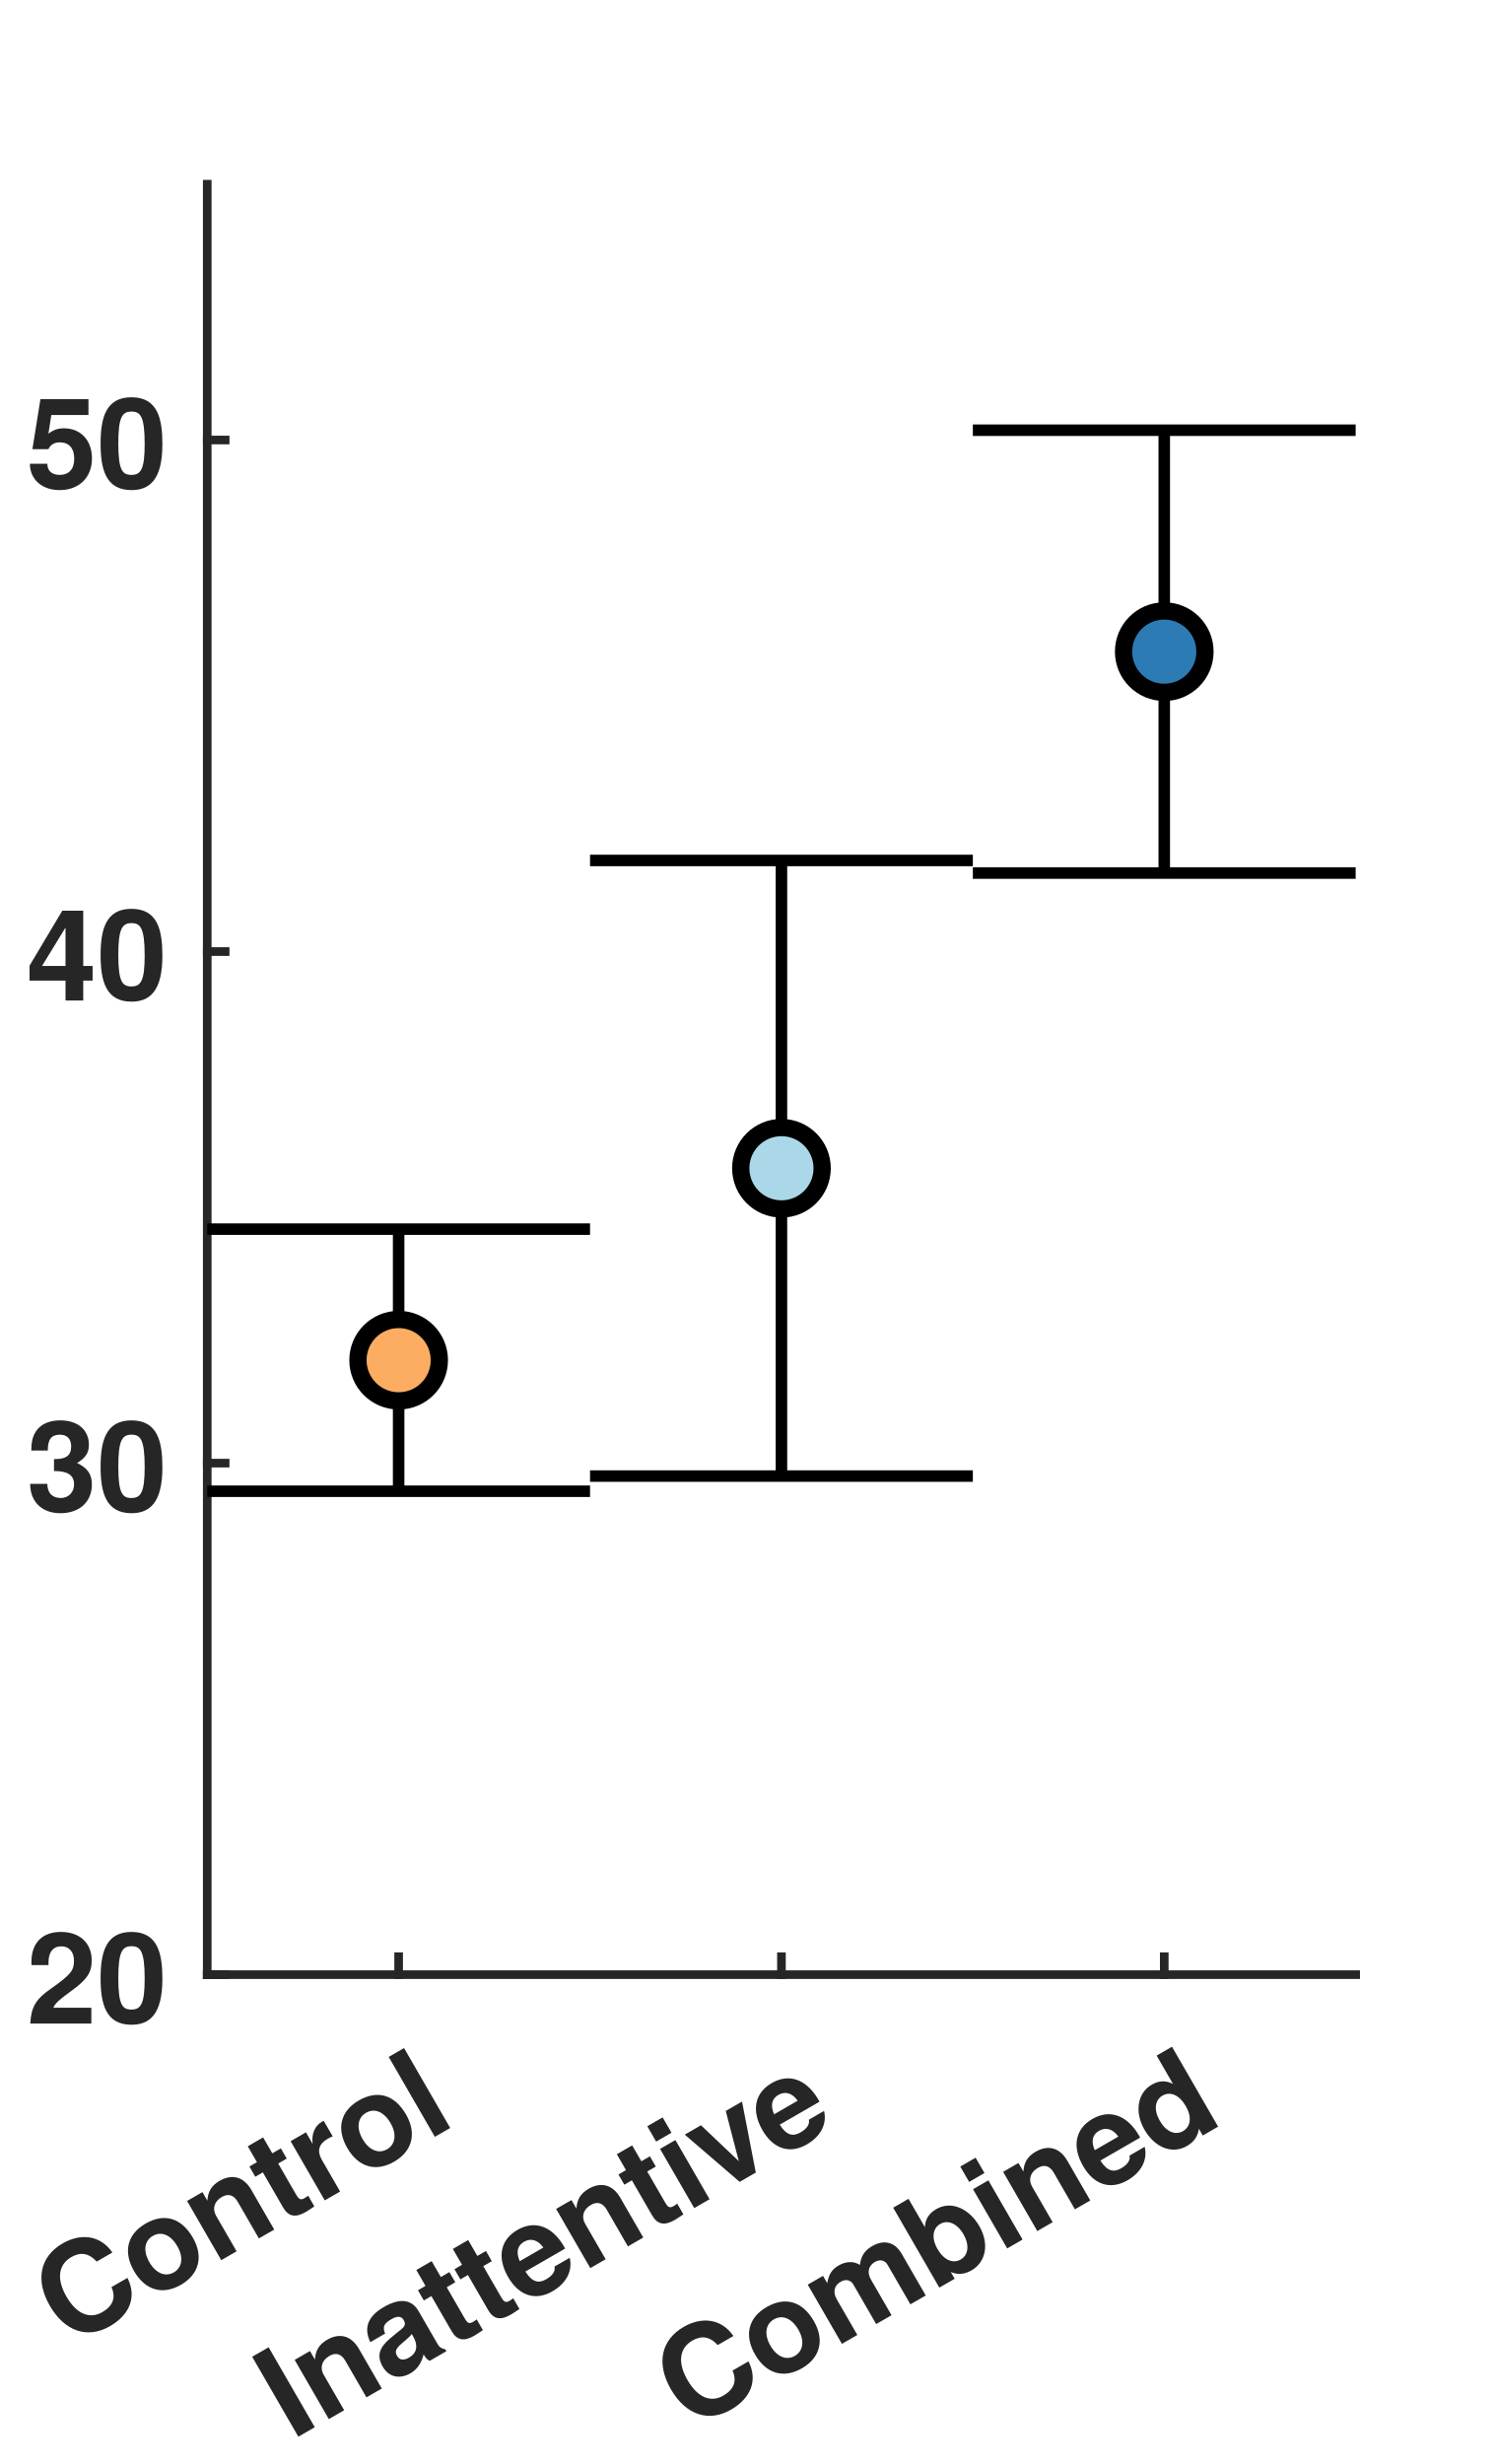
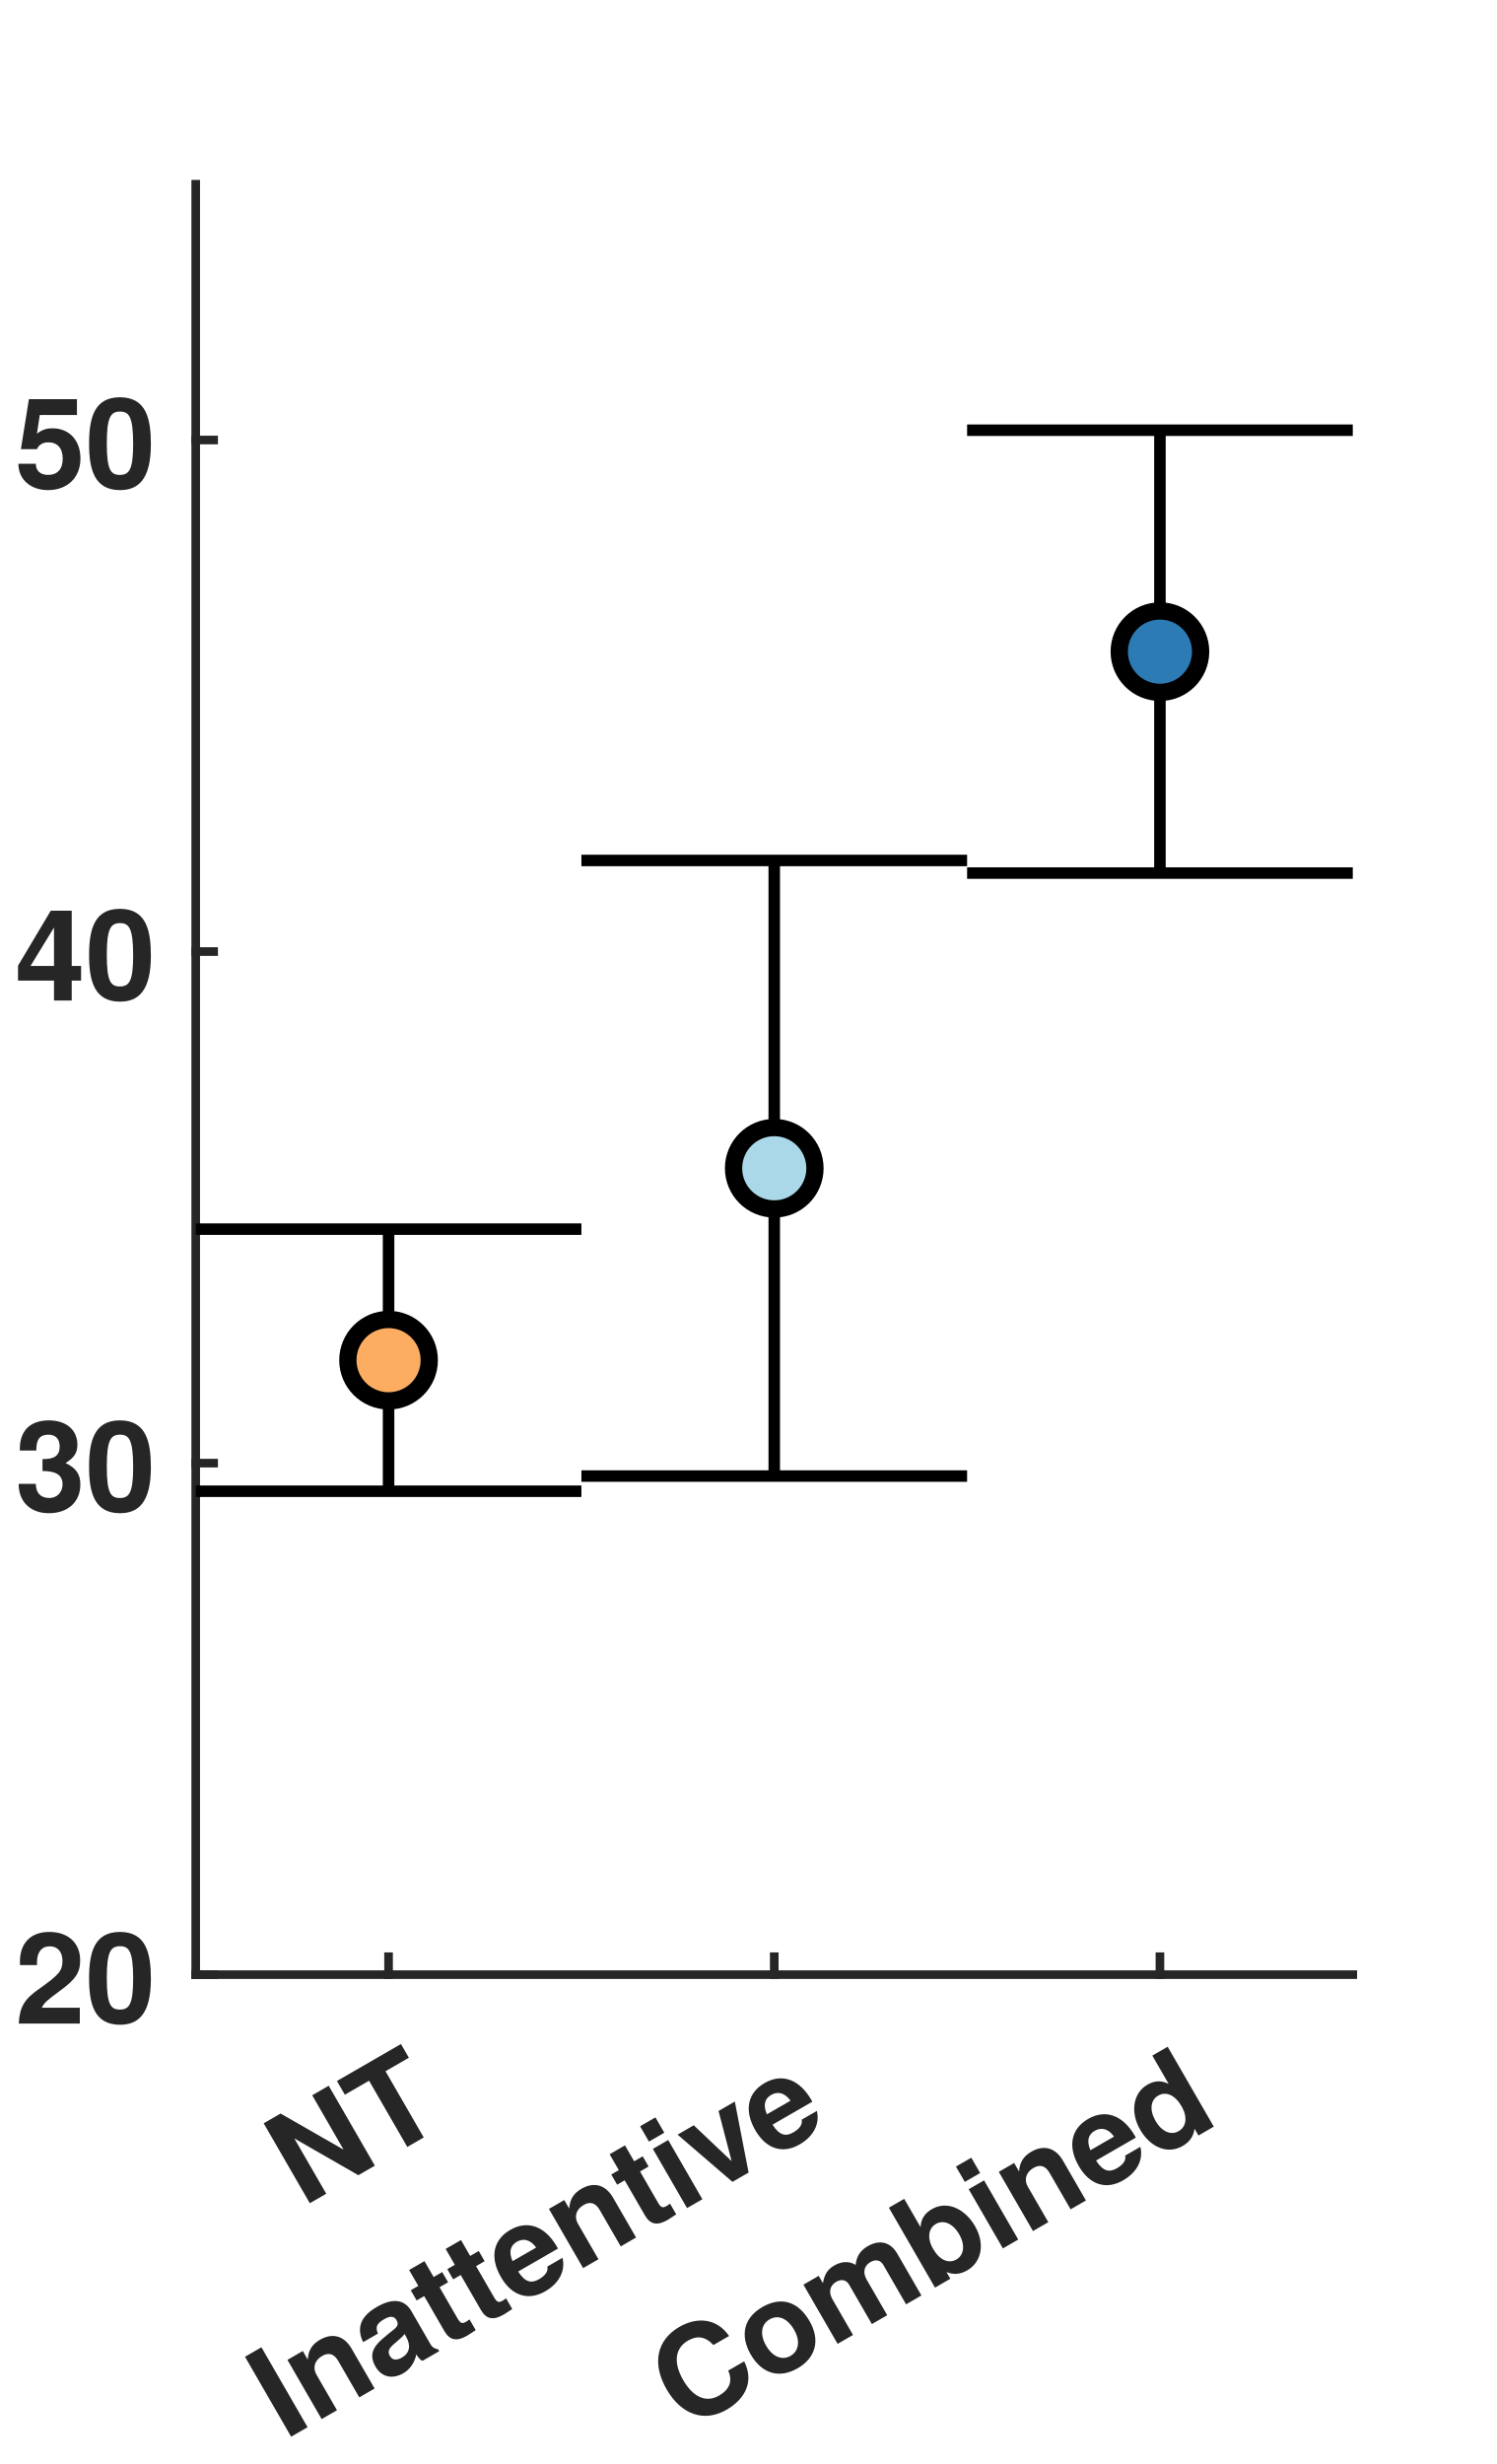
<svg xmlns="http://www.w3.org/2000/svg" style="fill-opacity:1; color-rendering:auto; color-interpolation:auto; text-rendering:auto; stroke:black; stroke-linecap:square; stroke-miterlimit:10; shape-rendering:auto; stroke-opacity:1; fill:black; stroke-dasharray:none; font-weight:normal; stroke-width:1; font-family:'Dialog'; font-style:normal; stroke-linejoin:miter; font-size:12px; stroke-dashoffset:0; image-rendering:auto;" width="260" height="428">
  <defs id="genericDefs" />
  <g>
    <defs id="defs1">
      <clipPath clipPathUnits="userSpaceOnUse" id="clipPath1">
        <path d="M0 0 L260 0 L260 428 L0 428 L0 0 Z" />
      </clipPath>
      <font horiz-adv-x="50.0" id="font1">
        <font-face ascent="97.5" descent="21.7" units-per-em="100" style="font-style:normal; font-family:Helvetica Neue; font-weight:bold;" />
        <missing-glyph horiz-adv-x="50.0" d="M39.1 60.7 L11.1 60.7 L11.1 9.5 L39.1 9.5 ZM48.2 69.8 L48.2 0.3 L1.7 0.3 L1.7 69.8 Z" />
-         <glyph unicode="l" horiz-adv-x="25.8" d="M5.8 71.4 L5.8 0 L20 0 L20 71.4 Z" />
-         <glyph unicode="r" horiz-adv-x="38.9" d="M5.4 51.7 L5.4 0 L19.6 0 L19.6 23.3 Q19.6 26.8 20.3 29.8 Q21 32.8 22.65 35.05 Q24.3 37.3 27 38.6 Q29.7 39.9 33.6 39.9 Q34.9 39.9 36.3 39.75 Q37.7 39.6 38.7 39.4 L38.7 52.6 Q37 53.1 35.6 53.1 Q32.9 53.1 30.4 52.3 Q27.9 51.5 25.7 50.05 Q23.5 48.6 21.8 46.55 Q20.1 44.5 19.1 42.1 L18.9 42.1 L18.9 51.7 Z" />
-         <glyph unicode="t" horiz-adv-x="35.2" d="M23.4 51.7 L23.4 67.2 L9.2 67.2 L9.2 51.7 L0.6 51.7 L0.6 42.2 L9.2 42.2 L9.2 11.7 Q9.2 7.8 10.5 5.4 Q11.8 3 14.05 1.7 Q16.3 0.4 19.25 -0.05 Q22.2 -0.5 25.5 -0.5 Q27.6 -0.5 29.8 -0.4 Q32 -0.3 33.8 0 L33.8 11 Q32.8 10.8 31.7 10.7 Q30.6 10.6 29.4 10.6 Q25.8 10.6 24.6 11.8 Q23.4 13 23.4 16.6 L23.4 42.2 L33.8 42.2 L33.8 51.7 Z" />
-         <glyph unicode="n" horiz-adv-x="59.3" d="M5.4 51.7 L5.4 0 L19.6 0 L19.6 27.1 Q19.6 35 22.2 38.45 Q24.8 41.9 30.6 41.9 Q35.7 41.9 37.7 38.75 Q39.7 35.6 39.7 29.2 L39.7 0 L53.9 0 L53.9 31.8 Q53.9 36.6 53.05 40.55 Q52.2 44.5 50.1 47.25 Q48 50 44.35 51.55 Q40.7 53.1 35 53.1 Q30.5 53.1 26.2 51.05 Q21.9 49 19.2 44.5 L18.9 44.5 L18.9 51.7 Z" />
-         <glyph unicode="o" horiz-adv-x="61.1" d="M18 25.8 Q18 28.9 18.6 31.9 Q19.2 34.9 20.65 37.2 Q22.1 39.5 24.5 40.95 Q26.9 42.4 30.5 42.4 Q34.1 42.4 36.55 40.95 Q39 39.5 40.45 37.2 Q41.9 34.9 42.5 31.9 Q43.1 28.9 43.1 25.8 Q43.1 22.7 42.5 19.75 Q41.9 16.8 40.45 14.45 Q39 12.1 36.55 10.7 Q34.1 9.3 30.5 9.3 Q26.9 9.3 24.5 10.7 Q22.1 12.1 20.65 14.45 Q19.2 16.8 18.6 19.75 Q18 22.7 18 25.8 ZM3.8 25.8 Q3.8 19.6 5.7 14.6 Q7.6 9.6 11.1 6.05 Q14.6 2.5 19.5 0.6 Q24.4 -1.3 30.5 -1.3 Q36.6 -1.3 41.55 0.6 Q46.5 2.5 50 6.05 Q53.5 9.6 55.4 14.6 Q57.3 19.6 57.3 25.8 Q57.3 32 55.4 37.05 Q53.5 42.1 50 45.65 Q46.5 49.2 41.55 51.15 Q36.6 53.1 30.5 53.1 Q24.4 53.1 19.5 51.15 Q14.6 49.2 11.1 45.65 Q7.6 42.1 5.7 37.05 Q3.8 32 3.8 25.8 Z" />
-         <glyph unicode="C" horiz-adv-x="74.1" d="M54.5 47.4 L69.7 47.4 Q69 53.6 66.3 58.4 Q63.6 63.2 59.45 66.45 Q55.3 69.7 50.05 71.4 Q44.8 73.1 38.9 73.1 Q30.7 73.1 24.15 70.2 Q17.6 67.3 13.1 62.2 Q8.6 57.1 6.2 50.25 Q3.8 43.4 3.8 35.4 Q3.8 27.6 6.2 20.85 Q8.6 14.1 13.1 9.1 Q17.6 4.1 24.15 1.25 Q30.7 -1.6 38.9 -1.6 Q45.5 -1.6 51 0.4 Q56.5 2.4 60.6 6.2 Q64.7 10 67.2 15.4 Q69.7 20.8 70.3 27.5 L55.1 27.5 Q54.2 20.3 50.15 15.9 Q46.1 11.5 38.9 11.5 Q33.6 11.5 29.9 13.55 Q26.2 15.6 23.9 19 Q21.6 22.4 20.55 26.65 Q19.5 30.9 19.5 35.4 Q19.5 40.1 20.55 44.5 Q21.6 48.9 23.9 52.35 Q26.2 55.8 29.9 57.85 Q33.6 59.9 38.9 59.9 Q41.8 59.9 44.45 58.95 Q47.1 58 49.2 56.3 Q51.3 54.6 52.7 52.35 Q54.1 50.1 54.5 47.4 Z" />
+         <glyph unicode="T" horiz-adv-x="61.1" d="M22.7 58.2 L22.7 0 L38.4 0 L38.4 58.2 L59.8 58.2 L59.8 71.4 L1.3 71.4 L1.3 58.2 Z" />
+         <glyph unicode="N" horiz-adv-x="74.1" d="M6.9 71.4 L6.9 0 L21.6 0 L21.6 47.8 L21.8 47.8 L51.5 0 L67.2 0 L67.2 71.4 L52.5 71.4 L52.5 23.5 L52.3 23.5 L22.5 71.4 Z" />
        <glyph unicode="v" horiz-adv-x="52.0" d="M34 0 L51.5 51.7 L37.4 51.7 L26.5 16.4 L26.3 16.4 L15.4 51.7 L0.5 51.7 L18.2 0 Z" />
        <glyph unicode="i" horiz-adv-x="25.8" d="M20 59.7 L20 71.4 L5.8 71.4 L5.8 59.7 ZM5.8 51.7 L5.8 0 L20 0 L20 51.7 Z" />
        <glyph unicode="e" horiz-adv-x="57.4" d="M40.2 31.4 L17.1 31.4 Q17.2 32.9 17.75 34.8 Q18.3 36.7 19.65 38.4 Q21 40.1 23.25 41.25 Q25.5 42.4 28.9 42.4 Q34.1 42.4 36.65 39.6 Q39.2 36.8 40.2 31.4 ZM17.1 22.4 L54.4 22.4 Q54.8 28.4 53.4 33.9 Q52 39.4 48.85 43.7 Q45.7 48 40.8 50.55 Q35.9 53.1 29.3 53.1 Q23.4 53.1 18.55 51 Q13.7 48.9 10.2 45.25 Q6.7 41.6 4.8 36.6 Q2.9 31.6 2.9 25.8 Q2.9 19.8 4.75 14.8 Q6.6 9.8 10 6.2 Q13.4 2.6 18.3 0.65 Q23.2 -1.3 29.3 -1.3 Q38.1 -1.3 44.3 2.7 Q50.5 6.7 53.5 16 L41 16 Q40.3 13.6 37.2 11.45 Q34.1 9.3 29.8 9.3 Q23.8 9.3 20.6 12.4 Q17.4 15.5 17.1 22.4 Z" />
+         <glyph unicode="t" horiz-adv-x="35.2" d="M23.4 51.7 L23.4 67.2 L9.2 67.2 L9.2 51.7 L0.6 51.7 L0.6 42.2 L9.2 42.2 L9.2 11.7 Q9.2 7.8 10.5 5.4 Q11.8 3 14.05 1.7 Q16.3 0.4 19.25 -0.05 Q22.2 -0.5 25.5 -0.5 Q27.6 -0.5 29.8 -0.4 Q32 -0.3 33.8 0 L33.8 11 Q32.8 10.8 31.7 10.7 Q30.6 10.6 29.4 10.6 Q25.8 10.6 24.6 11.8 Q23.4 13 23.4 16.6 L23.4 42.2 L33.8 42.2 L33.8 51.7 Z" />
        <glyph unicode="a" horiz-adv-x="57.4" d="M4.8 35.8 Q5.1 40.8 7.3 44.1 Q9.5 47.4 12.9 49.4 Q16.3 51.4 20.55 52.25 Q24.8 53.1 29.1 53.1 Q33 53.1 37 52.55 Q41 52 44.3 50.4 Q47.6 48.8 49.7 45.95 Q51.8 43.1 51.8 38.4 L51.8 11.5 Q51.8 8 52.2 4.8 Q52.6 1.6 53.6 0 L39.2 0 Q38.8 1.2 38.55 2.45 Q38.3 3.7 38.2 5 Q34.8 1.5 30.2 0.1 Q25.6 -1.3 20.8 -1.3 Q17.1 -1.3 13.9 -0.4 Q10.7 0.5 8.3 2.4 Q5.9 4.3 4.55 7.2 Q3.2 10.1 3.2 14.1 Q3.2 18.5 4.75 21.35 Q6.3 24.2 8.75 25.9 Q11.2 27.6 14.35 28.45 Q17.5 29.3 20.7 29.8 Q23.9 30.3 27 30.6 Q30.1 30.9 32.5 31.5 Q34.9 32.1 36.3 33.25 Q37.7 34.4 37.6 36.6 Q37.6 38.9 36.85 40.25 Q36.1 41.6 34.85 42.35 Q33.6 43.1 31.95 43.35 Q30.3 43.6 28.4 43.6 Q24.2 43.6 21.8 41.8 Q19.4 40 19 35.8 ZM37.6 25.3 Q36.7 24.5 35.35 24.05 Q34 23.6 32.45 23.3 Q30.9 23 29.2 22.8 Q27.5 22.6 25.8 22.3 Q24.2 22 22.65 21.5 Q21.1 21 19.95 20.15 Q18.8 19.3 18.1 18 Q17.4 16.7 17.4 14.7 Q17.4 12.8 18.1 11.5 Q18.8 10.2 20 9.45 Q21.2 8.7 22.8 8.4 Q24.4 8.1 26.1 8.1 Q30.3 8.1 32.6 9.5 Q34.9 10.9 36 12.85 Q37.1 14.8 37.35 16.8 Q37.6 18.8 37.6 20 Z" />
+         <glyph unicode="n" horiz-adv-x="59.3" d="M5.4 51.7 L5.4 0 L19.6 0 L19.6 27.1 Q19.6 35 22.2 38.45 Q24.8 41.9 30.6 41.9 Q35.7 41.9 37.7 38.75 Q39.7 35.6 39.7 29.2 L39.7 0 L53.9 0 L53.9 31.8 Q53.9 36.6 53.05 40.55 Q52.2 44.5 50.1 47.25 Q48 50 44.35 51.55 Q40.7 53.1 35 53.1 Q30.5 53.1 26.2 51.05 Q21.9 49 19.2 44.5 L18.9 44.5 L18.9 51.7 Z" />
        <glyph unicode="I" horiz-adv-x="29.5" d="M6.9 71.4 L6.9 0 L22.6 0 L22.6 71.4 Z" />
        <glyph unicode="d" horiz-adv-x="61.1" d="M42.1 26 Q42.1 22.8 41.5 19.8 Q40.9 16.8 39.5 14.45 Q38.1 12.1 35.75 10.7 Q33.4 9.3 29.9 9.3 Q26.6 9.3 24.25 10.75 Q21.9 12.2 20.35 14.55 Q18.8 16.9 18.1 19.9 Q17.4 22.9 17.4 25.9 Q17.4 29.1 18.05 32.05 Q18.7 35 20.15 37.3 Q21.6 39.6 24 41 Q26.4 42.4 29.9 42.4 Q33.4 42.4 35.7 41 Q38 39.6 39.45 37.35 Q40.9 35.1 41.5 32.15 Q42.1 29.2 42.1 26 ZM42.3 6.6 L42.3 0 L55.8 0 L55.8 71.4 L41.6 71.4 L41.6 45.4 L41.4 45.4 Q39 49.2 34.85 51.15 Q30.7 53.1 26.1 53.1 Q20.4 53.1 16.1 50.85 Q11.8 48.6 8.95 44.9 Q6.1 41.2 4.65 36.35 Q3.2 31.5 3.2 26.3 Q3.2 20.9 4.65 15.9 Q6.1 10.9 8.95 7.05 Q11.8 3.2 16.2 0.95 Q20.6 -1.3 26.4 -1.3 Q31.5 -1.3 35.55 0.55 Q39.6 2.4 42.1 6.6 Z" />
        <glyph unicode="b" horiz-adv-x="61.1" d="M43.3 25.8 Q43.3 22.6 42.6 19.6 Q41.9 16.6 40.4 14.3 Q38.9 12 36.65 10.65 Q34.4 9.3 31.2 9.3 Q28.1 9.3 25.8 10.65 Q23.5 12 22 14.3 Q20.5 16.6 19.8 19.6 Q19.1 22.6 19.1 25.8 Q19.1 29.1 19.8 32.1 Q20.5 35.1 22 37.4 Q23.5 39.7 25.8 41.05 Q28.1 42.4 31.2 42.4 Q34.4 42.4 36.65 41.05 Q38.9 39.7 40.4 37.4 Q41.9 35.1 42.6 32.1 Q43.3 29.1 43.3 25.8 ZM5.4 71.4 L5.4 0 L18.9 0 L18.9 6.6 L19.1 6.6 Q21.4 2.3 25.9 0.5 Q30.4 -1.3 36.1 -1.3 Q40 -1.3 43.8 0.3 Q47.6 1.9 50.65 5.2 Q53.7 8.5 55.6 13.65 Q57.5 18.8 57.5 25.9 Q57.5 33 55.6 38.15 Q53.7 43.3 50.65 46.6 Q47.6 49.9 43.8 51.5 Q40 53.1 36.1 53.1 Q31.3 53.1 26.85 51.25 Q22.4 49.4 19.8 45.4 L19.6 45.4 L19.6 71.4 Z" />
        <glyph unicode="m" horiz-adv-x="90.6" d="M5.8 51.7 L5.8 0 L20 0 L20 30 Q20 33.8 21.1 36.15 Q22.2 38.5 23.75 39.75 Q25.3 41 26.95 41.45 Q28.6 41.9 29.6 41.9 Q33 41.9 34.75 40.75 Q36.5 39.6 37.25 37.7 Q38 35.8 38.1 33.55 Q38.2 31.3 38.2 29 L38.2 0 L52.4 0 L52.4 28.8 Q52.4 31.2 52.75 33.55 Q53.1 35.9 54.15 37.75 Q55.2 39.6 57.05 40.75 Q58.9 41.9 61.9 41.9 Q64.9 41.9 66.65 40.9 Q68.4 39.9 69.3 38.2 Q70.2 36.5 70.4 34.2 Q70.6 31.9 70.6 29.3 L70.6 0 L84.8 0 L84.8 34.6 Q84.8 39.6 83.4 43.15 Q82 46.7 79.5 48.9 Q77 51.1 73.5 52.1 Q70 53.1 65.9 53.1 Q60.5 53.1 56.55 50.5 Q52.6 47.9 50.3 44.5 Q48.2 49.3 44.15 51.2 Q40.1 53.1 35.2 53.1 Q30.1 53.1 26.15 50.9 Q22.2 48.7 19.4 44.7 L19.2 44.7 L19.2 51.7 Z" />
+         <glyph unicode="o" horiz-adv-x="61.1" d="M18 25.8 Q18 28.9 18.6 31.9 Q19.2 34.9 20.65 37.2 Q22.1 39.5 24.5 40.95 Q26.9 42.4 30.5 42.4 Q34.1 42.4 36.55 40.95 Q39 39.5 40.45 37.2 Q41.9 34.9 42.5 31.9 Q43.1 28.9 43.1 25.8 Q43.1 22.7 42.5 19.75 Q41.9 16.8 40.45 14.45 Q39 12.1 36.55 10.7 Q34.1 9.3 30.5 9.3 Q26.9 9.3 24.5 10.7 Q22.1 12.1 20.65 14.45 Q19.2 16.8 18.6 19.75 Q18 22.7 18 25.8 ZM3.8 25.8 Q3.8 19.6 5.7 14.6 Q7.6 9.6 11.1 6.05 Q14.6 2.5 19.5 0.6 Q24.4 -1.3 30.5 -1.3 Q36.6 -1.3 41.55 0.6 Q46.5 2.5 50 6.05 Q53.5 9.6 55.4 14.6 Q57.3 19.6 57.3 25.8 Q57.3 32 55.4 37.05 Q53.5 42.1 50 45.65 Q46.5 49.2 41.55 51.15 Q36.6 53.1 30.5 53.1 Q24.4 53.1 19.5 51.15 Q14.6 49.2 11.1 45.65 Q7.6 42.1 5.7 37.05 Q3.8 32 3.8 25.8 Z" />
+         <glyph unicode="C" horiz-adv-x="74.1" d="M54.5 47.4 L69.7 47.4 Q69 53.6 66.3 58.4 Q63.6 63.2 59.45 66.45 Q55.3 69.7 50.05 71.4 Q44.8 73.1 38.9 73.1 Q30.7 73.1 24.15 70.2 Q17.6 67.3 13.1 62.2 Q8.6 57.1 6.2 50.25 Q3.8 43.4 3.8 35.4 Q3.8 27.6 6.2 20.85 Q8.6 14.1 13.1 9.1 Q17.6 4.1 24.15 1.25 Q30.7 -1.6 38.9 -1.6 Q45.5 -1.6 51 0.4 Q56.5 2.4 60.6 6.2 Q64.7 10 67.2 15.4 Q69.7 20.8 70.3 27.5 L55.1 27.5 Q54.2 20.3 50.15 15.9 Q46.1 11.5 38.9 11.5 Q33.6 11.5 29.9 13.55 Q26.2 15.6 23.9 19 Q21.6 22.4 20.55 26.65 Q19.5 30.9 19.5 35.4 Q19.5 40.1 20.55 44.5 Q21.6 48.9 23.9 52.35 Q26.2 55.8 29.9 57.85 Q33.6 59.9 38.9 59.9 Q41.8 59.9 44.45 58.95 Q47.1 58 49.2 56.3 Q51.3 54.6 52.7 52.35 Q54.1 50.1 54.5 47.4 Z" />
        <glyph unicode="0" horiz-adv-x="55.6" d="M16.3 35.3 Q16.3 37.1 16.35 39.65 Q16.4 42.2 16.7 44.9 Q17 47.6 17.7 50.25 Q18.4 52.9 19.65 55 Q20.9 57.1 22.85 58.4 Q24.8 59.7 27.7 59.7 Q30.6 59.7 32.6 58.4 Q34.6 57.1 35.9 55 Q37.2 52.9 37.85 50.25 Q38.5 47.6 38.85 44.9 Q39.2 42.2 39.25 39.65 Q39.3 37.1 39.3 35.3 Q39.3 32.3 39.1 28.05 Q38.9 23.8 37.85 19.85 Q36.8 15.9 34.45 13.1 Q32.1 10.3 27.7 10.3 Q23.4 10.3 21.1 13.1 Q18.8 15.9 17.75 19.85 Q16.7 23.8 16.5 28.05 Q16.3 32.3 16.3 35.3 ZM2.1 35.3 Q2.1 24.8 4.15 17.75 Q6.2 10.7 9.7 6.5 Q13.2 2.3 17.85 0.5 Q22.5 -1.3 27.7 -1.3 Q33 -1.3 37.65 0.5 Q42.3 2.3 45.85 6.5 Q49.4 10.7 51.45 17.75 Q53.5 24.8 53.5 35.3 Q53.5 45.5 51.45 52.45 Q49.4 59.4 45.85 63.6 Q42.3 67.8 37.65 69.6 Q33 71.4 27.7 71.4 Q22.5 71.4 17.85 69.6 Q13.2 67.8 9.7 63.6 Q6.2 59.4 4.15 52.45 Q2.1 45.5 2.1 35.3 Z" />
        <glyph unicode="2" horiz-adv-x="55.6" d="M3.7 43.1 L17.3 43.1 Q17.3 45.9 17.85 48.75 Q18.4 51.6 19.7 53.95 Q21 56.3 23.15 57.75 Q25.3 59.2 28.4 59.2 Q33 59.2 35.95 56.35 Q38.9 53.5 38.9 48.4 Q38.9 45.2 37.45 42.7 Q36 40.2 33.85 38.2 Q31.7 36.2 29.1 34.55 Q26.5 32.9 24.2 31.3 Q19.7 28.2 15.65 25.2 Q11.6 22.2 8.6 18.65 Q5.6 15.1 3.85 10.6 Q2.1 6.1 2.1 0 L53.5 0 L53.5 12.2 L20.4 12.2 Q23 15.8 26.4 18.5 Q29.8 21.2 33.4 23.55 Q37 25.9 40.55 28.3 Q44.1 30.7 46.9 33.65 Q49.7 36.6 51.4 40.4 Q53.1 44.2 53.1 49.5 Q53.1 54.6 51.15 58.7 Q49.2 62.8 45.9 65.6 Q42.6 68.4 38.25 69.9 Q33.9 71.4 29.1 71.4 Q22.8 71.4 17.95 69.25 Q13.1 67.1 9.9 63.25 Q6.7 59.4 5.1 54.25 Q3.5 49.1 3.7 43.1 Z" />
        <glyph unicode="3" horiz-adv-x="55.6" d="M22.8 41.7 L22.8 31.7 Q25.4 31.7 28.25 31.55 Q31.1 31.4 33.5 30.45 Q35.9 29.5 37.45 27.4 Q39 25.3 39 21.3 Q39 16.2 35.7 13.25 Q32.4 10.3 27.6 10.3 Q24.5 10.3 22.25 11.4 Q20 12.5 18.5 14.35 Q17 16.2 16.2 18.75 Q15.4 21.3 15.3 24.1 L1.8 24.1 Q1.7 18 3.55 13.3 Q5.4 8.6 8.8 5.35 Q12.2 2.1 17.05 0.4 Q21.9 -1.3 27.8 -1.3 Q32.9 -1.3 37.6 0.2 Q42.3 1.7 45.9 4.6 Q49.5 7.5 51.65 11.8 Q53.8 16.1 53.8 21.6 Q53.8 27.6 50.5 31.9 Q47.2 36.2 41.4 37.5 L41.4 37.7 Q46.3 39.1 48.75 43 Q51.2 46.9 51.2 52 Q51.2 56.7 49.1 60.3 Q47 63.9 43.65 66.4 Q40.3 68.9 36.1 70.15 Q31.9 71.4 27.7 71.4 Q22.3 71.4 17.9 69.65 Q13.5 67.9 10.35 64.7 Q7.2 61.5 5.45 57.05 Q3.7 52.6 3.5 47.2 L17 47.2 Q16.9 52.6 19.65 56.15 Q22.4 59.7 27.8 59.7 Q31.7 59.7 34.7 57.3 Q37.7 54.9 37.7 50.4 Q37.7 47.4 36.25 45.6 Q34.8 43.8 32.55 42.85 Q30.3 41.9 27.7 41.7 Q25.1 41.5 22.8 41.7 Z" />
        <glyph unicode="4" horiz-adv-x="55.6" d="M31.2 52.2 L31.2 27.9 L12.8 27.9 L30.9 52.2 ZM31.2 16.2 L31.2 0 L44.7 0 L44.7 16.2 L54 16.2 L54 27.9 L44.7 27.9 L44.7 70 L32 70 L1.6 29.2 L1.6 16.2 Z" />
        <glyph unicode="5" horiz-adv-x="55.6" d="M50 58.3 L50 70 L10.9 70 L4 31.3 L16.8 31.3 Q18.9 34.2 21.3 35.55 Q23.7 36.9 27.5 36.9 Q30.4 36.9 32.6 35.9 Q34.8 34.9 36.4 33.1 Q38 31.3 38.8 28.9 Q39.6 26.5 39.6 23.8 Q39.6 21.2 38.75 18.75 Q37.9 16.3 36.35 14.45 Q34.8 12.6 32.55 11.45 Q30.3 10.3 27.5 10.3 Q22.7 10.3 19.6 13.15 Q16.5 16 16 20.8 L1.8 20.8 Q1.9 15.3 4.05 11.15 Q6.2 7 9.8 4.2 Q13.4 1.4 18.05 0.05 Q22.7 -1.3 27.8 -1.3 Q33.1 -1.4 37.8 0.45 Q42.5 2.3 46.05 5.7 Q49.6 9.1 51.7 13.75 Q53.8 18.4 53.8 23.8 Q53.8 28.7 52.35 33.05 Q50.9 37.4 48.15 40.6 Q45.4 43.8 41.4 45.7 Q37.4 47.6 32.2 47.6 Q28 47.6 24.7 46.35 Q21.4 45.1 18.5 42.2 L18.3 42.4 L21.1 58.3 Z" />
      </font>
    </defs>
    <g style="fill:white; stroke:white;">
      <rect x="0" y="0" width="260" style="clip-path:url(#clipPath1); stroke:none;" height="428" />
    </g>
    <g style="fill:white; text-rendering:optimizeSpeed; color-rendering:optimizeSpeed; image-rendering:optimizeSpeed; shape-rendering:crispEdges; stroke:white; color-interpolation:sRGB;">
      <rect x="0" width="260" height="428" y="0" style="stroke:none;" />
-       <path style="stroke:none;" d="M36 343 L235.5 343 L235.5 32 L36 32 Z" />
+       <path style="stroke:none;" d="M34 343 L235 343 L235 32 L34 32 Z" />
    </g>
    <g style="fill:rgb(38,38,38); text-rendering:geometricPrecision; image-rendering:optimizeQuality; color-rendering:optimizeQuality; stroke-linejoin:round; stroke:rgb(38,38,38); color-interpolation:linearRGB; stroke-width:1.5;">
-       <line y2="343" style="fill:none;" x1="36" x2="235.5" y1="343" />
-       <line y2="339.89" style="fill:none;" x1="69.25" x2="69.25" y1="343" />
-       <line y2="339.89" style="fill:none;" x1="135.75" x2="135.75" y1="343" />
-       <line y2="339.89" style="fill:none;" x1="202.25" x2="202.25" y1="343" />
+       <line y2="343" style="fill:none;" x1="34" x2="235" y1="343" />
+       <line y2="339.89" style="fill:none;" x1="67.5" x2="67.5" y1="343" />
+       <line y2="339.89" style="fill:none;" x1="134.5" x2="134.5" y1="343" />
+       <line y2="339.89" style="fill:none;" x1="201.5" x2="201.5" y1="343" />
    </g>
-     <g transform="translate(69.25,349.4) rotate(-30)" style="font-size:22px; fill:rgb(38,38,38); text-rendering:geometricPrecision; image-rendering:optimizeQuality; color-rendering:optimizeQuality; font-family:'Helvetica Neue'; stroke:rgb(38,38,38); color-interpolation:linearRGB; font-weight:bold;">
-       <text x="-79" xml:space="preserve" y="22" style="stroke:none;">Control</text>
+     <g transform="translate(67.5,349.4) rotate(-30)" style="font-size:22px; fill:rgb(38,38,38); text-rendering:geometricPrecision; image-rendering:optimizeQuality; color-rendering:optimizeQuality; font-family:'Helvetica Neue'; stroke:rgb(38,38,38); color-interpolation:linearRGB; font-weight:bold;">
+       <text x="-30" xml:space="preserve" y="22" style="stroke:none;">NT</text>
    </g>
-     <g transform="translate(135.75,349.4) rotate(-30)" style="font-size:22px; fill:rgb(38,38,38); text-rendering:geometricPrecision; image-rendering:optimizeQuality; color-rendering:optimizeQuality; font-family:'Helvetica Neue'; stroke:rgb(38,38,38); color-interpolation:linearRGB; font-weight:bold;">
+     <g transform="translate(134.5,349.4) rotate(-30)" style="font-size:22px; fill:rgb(38,38,38); text-rendering:geometricPrecision; image-rendering:optimizeQuality; color-rendering:optimizeQuality; font-family:'Helvetica Neue'; stroke:rgb(38,38,38); color-interpolation:linearRGB; font-weight:bold;">
      <text x="-111" xml:space="preserve" y="22" style="stroke:none;">Inattentive</text>
    </g>
-     <g transform="translate(202.25,349.4) rotate(-30)" style="font-size:22px; fill:rgb(38,38,38); text-rendering:geometricPrecision; image-rendering:optimizeQuality; color-rendering:optimizeQuality; font-family:'Helvetica Neue'; stroke:rgb(38,38,38); color-interpolation:linearRGB; font-weight:bold;">
+     <g transform="translate(201.5,349.4) rotate(-30)" style="font-size:22px; fill:rgb(38,38,38); text-rendering:geometricPrecision; image-rendering:optimizeQuality; color-rendering:optimizeQuality; font-family:'Helvetica Neue'; stroke:rgb(38,38,38); color-interpolation:linearRGB; font-weight:bold;">
      <text x="-108" xml:space="preserve" y="22" style="stroke:none;">Combined</text>
    </g>
    <g style="fill:rgb(38,38,38); text-rendering:geometricPrecision; image-rendering:optimizeQuality; color-rendering:optimizeQuality; stroke-linejoin:round; stroke:rgb(38,38,38); color-interpolation:linearRGB; stroke-width:1.5;">
-       <line y2="32" style="fill:none;" x1="36" x2="36" y1="343" />
-       <line y2="343" style="fill:none;" x1="36" x2="39.11" y1="343" />
-       <line y2="254.143" style="fill:none;" x1="36" x2="39.11" y1="254.143" />
-       <line y2="165.286" style="fill:none;" x1="36" x2="39.11" y1="165.286" />
-       <line y2="76.429" style="fill:none;" x1="36" x2="39.11" y1="76.429" />
+       <line y2="32" style="fill:none;" x1="34" x2="34" y1="343" />
+       <line y2="343" style="fill:none;" x1="34" x2="37.11" y1="343" />
+       <line y2="254.143" style="fill:none;" x1="34" x2="37.11" y1="254.143" />
+       <line y2="165.286" style="fill:none;" x1="34" x2="37.11" y1="165.286" />
+       <line y2="76.429" style="fill:none;" x1="34" x2="37.11" y1="76.429" />
    </g>
-     <g transform="translate(29.6,343)" style="font-size:22px; fill:rgb(38,38,38); text-rendering:geometricPrecision; image-rendering:optimizeQuality; color-rendering:optimizeQuality; font-family:'Helvetica Neue'; stroke:rgb(38,38,38); color-interpolation:linearRGB; font-weight:bold;">
+     <g transform="translate(27.6,343)" style="font-size:22px; fill:rgb(38,38,38); text-rendering:geometricPrecision; image-rendering:optimizeQuality; color-rendering:optimizeQuality; font-family:'Helvetica Neue'; stroke:rgb(38,38,38); color-interpolation:linearRGB; font-weight:bold;">
      <text x="-25" xml:space="preserve" y="8.5" style="stroke:none;">20</text>
    </g>
-     <g transform="translate(29.6,254.1429)" style="font-size:22px; fill:rgb(38,38,38); text-rendering:geometricPrecision; image-rendering:optimizeQuality; color-rendering:optimizeQuality; font-family:'Helvetica Neue'; stroke:rgb(38,38,38); color-interpolation:linearRGB; font-weight:bold;">
+     <g transform="translate(27.6,254.1429)" style="font-size:22px; fill:rgb(38,38,38); text-rendering:geometricPrecision; image-rendering:optimizeQuality; color-rendering:optimizeQuality; font-family:'Helvetica Neue'; stroke:rgb(38,38,38); color-interpolation:linearRGB; font-weight:bold;">
      <text x="-25" xml:space="preserve" y="8.5" style="stroke:none;">30</text>
    </g>
-     <g transform="translate(29.6,165.2857)" style="font-size:22px; fill:rgb(38,38,38); text-rendering:geometricPrecision; image-rendering:optimizeQuality; color-rendering:optimizeQuality; font-family:'Helvetica Neue'; stroke:rgb(38,38,38); color-interpolation:linearRGB; font-weight:bold;">
+     <g transform="translate(27.6,165.2857)" style="font-size:22px; fill:rgb(38,38,38); text-rendering:geometricPrecision; image-rendering:optimizeQuality; color-rendering:optimizeQuality; font-family:'Helvetica Neue'; stroke:rgb(38,38,38); color-interpolation:linearRGB; font-weight:bold;">
      <text x="-25" xml:space="preserve" y="8.5" style="stroke:none;">40</text>
    </g>
-     <g transform="translate(29.6,76.4286)" style="font-size:22px; fill:rgb(38,38,38); text-rendering:geometricPrecision; image-rendering:optimizeQuality; color-rendering:optimizeQuality; font-family:'Helvetica Neue'; stroke:rgb(38,38,38); color-interpolation:linearRGB; font-weight:bold;">
+     <g transform="translate(27.6,76.4286)" style="font-size:22px; fill:rgb(38,38,38); text-rendering:geometricPrecision; image-rendering:optimizeQuality; color-rendering:optimizeQuality; font-family:'Helvetica Neue'; stroke:rgb(38,38,38); color-interpolation:linearRGB; font-weight:bold;">
      <text x="-25" xml:space="preserve" y="8.5" style="stroke:none;">50</text>
    </g>
    <g style="stroke-linecap:butt; text-rendering:geometricPrecision; color-rendering:optimizeQuality; image-rendering:optimizeQuality; stroke-linejoin:round; color-interpolation:linearRGB; stroke-width:2;">
-       <line y2="213.5" style="fill:none;" x1="69.25" x2="69.25" y1="259.031" />
-       <line y2="259.031" style="fill:none;" x1="36" x2="102.5" y1="259.031" />
-       <line y2="213.5" style="fill:none;" x1="36" x2="102.5" y1="213.5" />
+       <line y2="213.5" style="fill:none;" x1="67.5" x2="67.5" y1="259.031" />
+       <line y2="259.031" style="fill:none;" x1="34" x2="101" y1="259.031" />
+       <line y2="213.5" style="fill:none;" x1="34" x2="101" y1="213.5" />
    </g>
-     <g transform="translate(69.25,236.2652)" style="fill:rgb(252,173,97); text-rendering:geometricPrecision; color-rendering:optimizeQuality; image-rendering:optimizeQuality; color-interpolation:linearRGB; stroke:rgb(252,173,97);">
+     <g transform="translate(67.5,236.2652)" style="fill:rgb(252,173,97); text-rendering:geometricPrecision; color-rendering:optimizeQuality; image-rendering:optimizeQuality; color-interpolation:linearRGB; stroke:rgb(252,173,97);">
      <circle r="7.071" style="stroke:none;" cx="0" cy="0" />
    </g>
-     <g transform="translate(69.25,236.2652)" style="stroke-linecap:butt; text-rendering:geometricPrecision; color-rendering:optimizeQuality; image-rendering:optimizeQuality; stroke-linejoin:round; color-interpolation:linearRGB; stroke-width:2;">
+     <g transform="translate(67.5,236.2652)" style="stroke-linecap:butt; text-rendering:geometricPrecision; color-rendering:optimizeQuality; image-rendering:optimizeQuality; stroke-linejoin:round; color-interpolation:linearRGB; stroke-width:2;">
      <path style="stroke:none;" d="M0 -5.571 C3.077 -5.571 5.571 -3.077 5.571 0 L5.571 0 C5.571 3.077 3.077 5.571 -0 5.571 C-3.077 5.571 -5.571 3.077 -5.571 -0 C-5.571 -3.077 -3.077 -5.571 0 -5.571 ZM0 -8.571 C-4.734 -8.571 -8.571 -4.734 -8.571 -0 C-8.571 4.734 -4.734 8.571 -0 8.571 C4.734 8.571 8.571 4.734 8.571 0 L8.571 0 C8.571 -4.734 4.734 -8.571 0 -8.571 Z" />
-       <line transform="translate(-69.25,-236.2652)" x1="135.75" x2="135.75" y1="256.391" style="fill:none;" y2="149.464" />
-       <line transform="translate(-69.25,-236.2652)" x1="102.5" x2="169" y1="256.391" style="fill:none;" y2="256.391" />
-       <line transform="translate(-69.25,-236.2652)" x1="102.5" x2="169" y1="149.464" style="fill:none;" y2="149.464" />
+       <line transform="translate(-67.5,-236.2652)" x1="134.5" x2="134.5" y1="256.391" style="fill:none;" y2="149.464" />
+       <line transform="translate(-67.5,-236.2652)" x1="101" x2="168" y1="256.391" style="fill:none;" y2="256.391" />
+       <line transform="translate(-67.5,-236.2652)" x1="101" x2="168" y1="149.464" style="fill:none;" y2="149.464" />
    </g>
-     <g transform="translate(135.75,202.9275)" style="fill:rgb(170,216,232); text-rendering:geometricPrecision; color-rendering:optimizeQuality; image-rendering:optimizeQuality; color-interpolation:linearRGB; stroke:rgb(170,216,232);">
+     <g transform="translate(134.5,202.9275)" style="fill:rgb(170,216,232); text-rendering:geometricPrecision; color-rendering:optimizeQuality; image-rendering:optimizeQuality; color-interpolation:linearRGB; stroke:rgb(170,216,232);">
      <circle r="7.071" style="stroke:none;" cx="0" cy="0" />
    </g>
-     <g transform="translate(135.75,202.9275)" style="stroke-linecap:butt; text-rendering:geometricPrecision; color-rendering:optimizeQuality; image-rendering:optimizeQuality; stroke-linejoin:round; color-interpolation:linearRGB; stroke-width:2;">
+     <g transform="translate(134.5,202.9275)" style="stroke-linecap:butt; text-rendering:geometricPrecision; color-rendering:optimizeQuality; image-rendering:optimizeQuality; stroke-linejoin:round; color-interpolation:linearRGB; stroke-width:2;">
      <path style="stroke:none;" d="M0 -5.571 C3.077 -5.571 5.571 -3.077 5.571 0 L5.571 0 C5.571 3.077 3.077 5.571 -0 5.571 C-3.077 5.571 -5.571 3.077 -5.571 -0 C-5.571 -3.077 -3.077 -5.571 0 -5.571 ZM0 -8.571 C-4.734 -8.571 -8.571 -4.734 -8.571 -0 C-8.571 4.734 -4.734 8.571 -0 8.571 C4.734 8.571 8.571 4.734 8.571 0 L8.571 0 C8.571 -4.734 4.734 -8.571 0 -8.571 Z" />
-       <line transform="translate(-135.75,-202.9275)" x1="202.25" x2="202.25" y1="151.656" style="fill:none;" y2="74.732" />
-       <line transform="translate(-135.75,-202.9275)" x1="169" x2="235.5" y1="151.656" style="fill:none;" y2="151.656" />
-       <line transform="translate(-135.75,-202.9275)" x1="169" x2="235.5" y1="74.732" style="fill:none;" y2="74.732" />
+       <line transform="translate(-134.5,-202.9275)" x1="201.5" x2="201.5" y1="151.656" style="fill:none;" y2="74.732" />
+       <line transform="translate(-134.5,-202.9275)" x1="168" x2="235" y1="151.656" style="fill:none;" y2="151.656" />
+       <line transform="translate(-134.5,-202.9275)" x1="168" x2="235" y1="74.732" style="fill:none;" y2="74.732" />
    </g>
-     <g transform="translate(202.25,113.194)" style="fill:rgb(44,123,181); text-rendering:geometricPrecision; color-rendering:optimizeQuality; image-rendering:optimizeQuality; color-interpolation:linearRGB; stroke:rgb(44,123,181);">
+     <g transform="translate(201.5,113.194)" style="fill:rgb(44,123,181); text-rendering:geometricPrecision; color-rendering:optimizeQuality; image-rendering:optimizeQuality; color-interpolation:linearRGB; stroke:rgb(44,123,181);">
      <circle r="7.071" style="stroke:none;" cx="0" cy="0" />
    </g>
-     <g transform="translate(202.25,113.194)" style="stroke-linecap:butt; text-rendering:geometricPrecision; color-rendering:optimizeQuality; image-rendering:optimizeQuality; stroke-linejoin:round; color-interpolation:linearRGB; stroke-width:2;">
+     <g transform="translate(201.5,113.194)" style="stroke-linecap:butt; text-rendering:geometricPrecision; color-rendering:optimizeQuality; image-rendering:optimizeQuality; stroke-linejoin:round; color-interpolation:linearRGB; stroke-width:2;">
      <path style="stroke:none;" d="M0 -5.571 C3.077 -5.571 5.571 -3.077 5.571 0 L5.571 0 C5.571 3.077 3.077 5.571 -0 5.571 C-3.077 5.571 -5.571 3.077 -5.571 -0 C-5.571 -3.077 -3.077 -5.571 0 -5.571 ZM0 -8.571 C-4.734 -8.571 -8.571 -4.734 -8.571 -0 C-8.571 4.734 -4.734 8.571 -0 8.571 C4.734 8.571 8.571 4.734 8.571 0 L8.571 0 C8.571 -4.734 4.734 -8.571 0 -8.571 Z" />
    </g>
  </g>
</svg>
